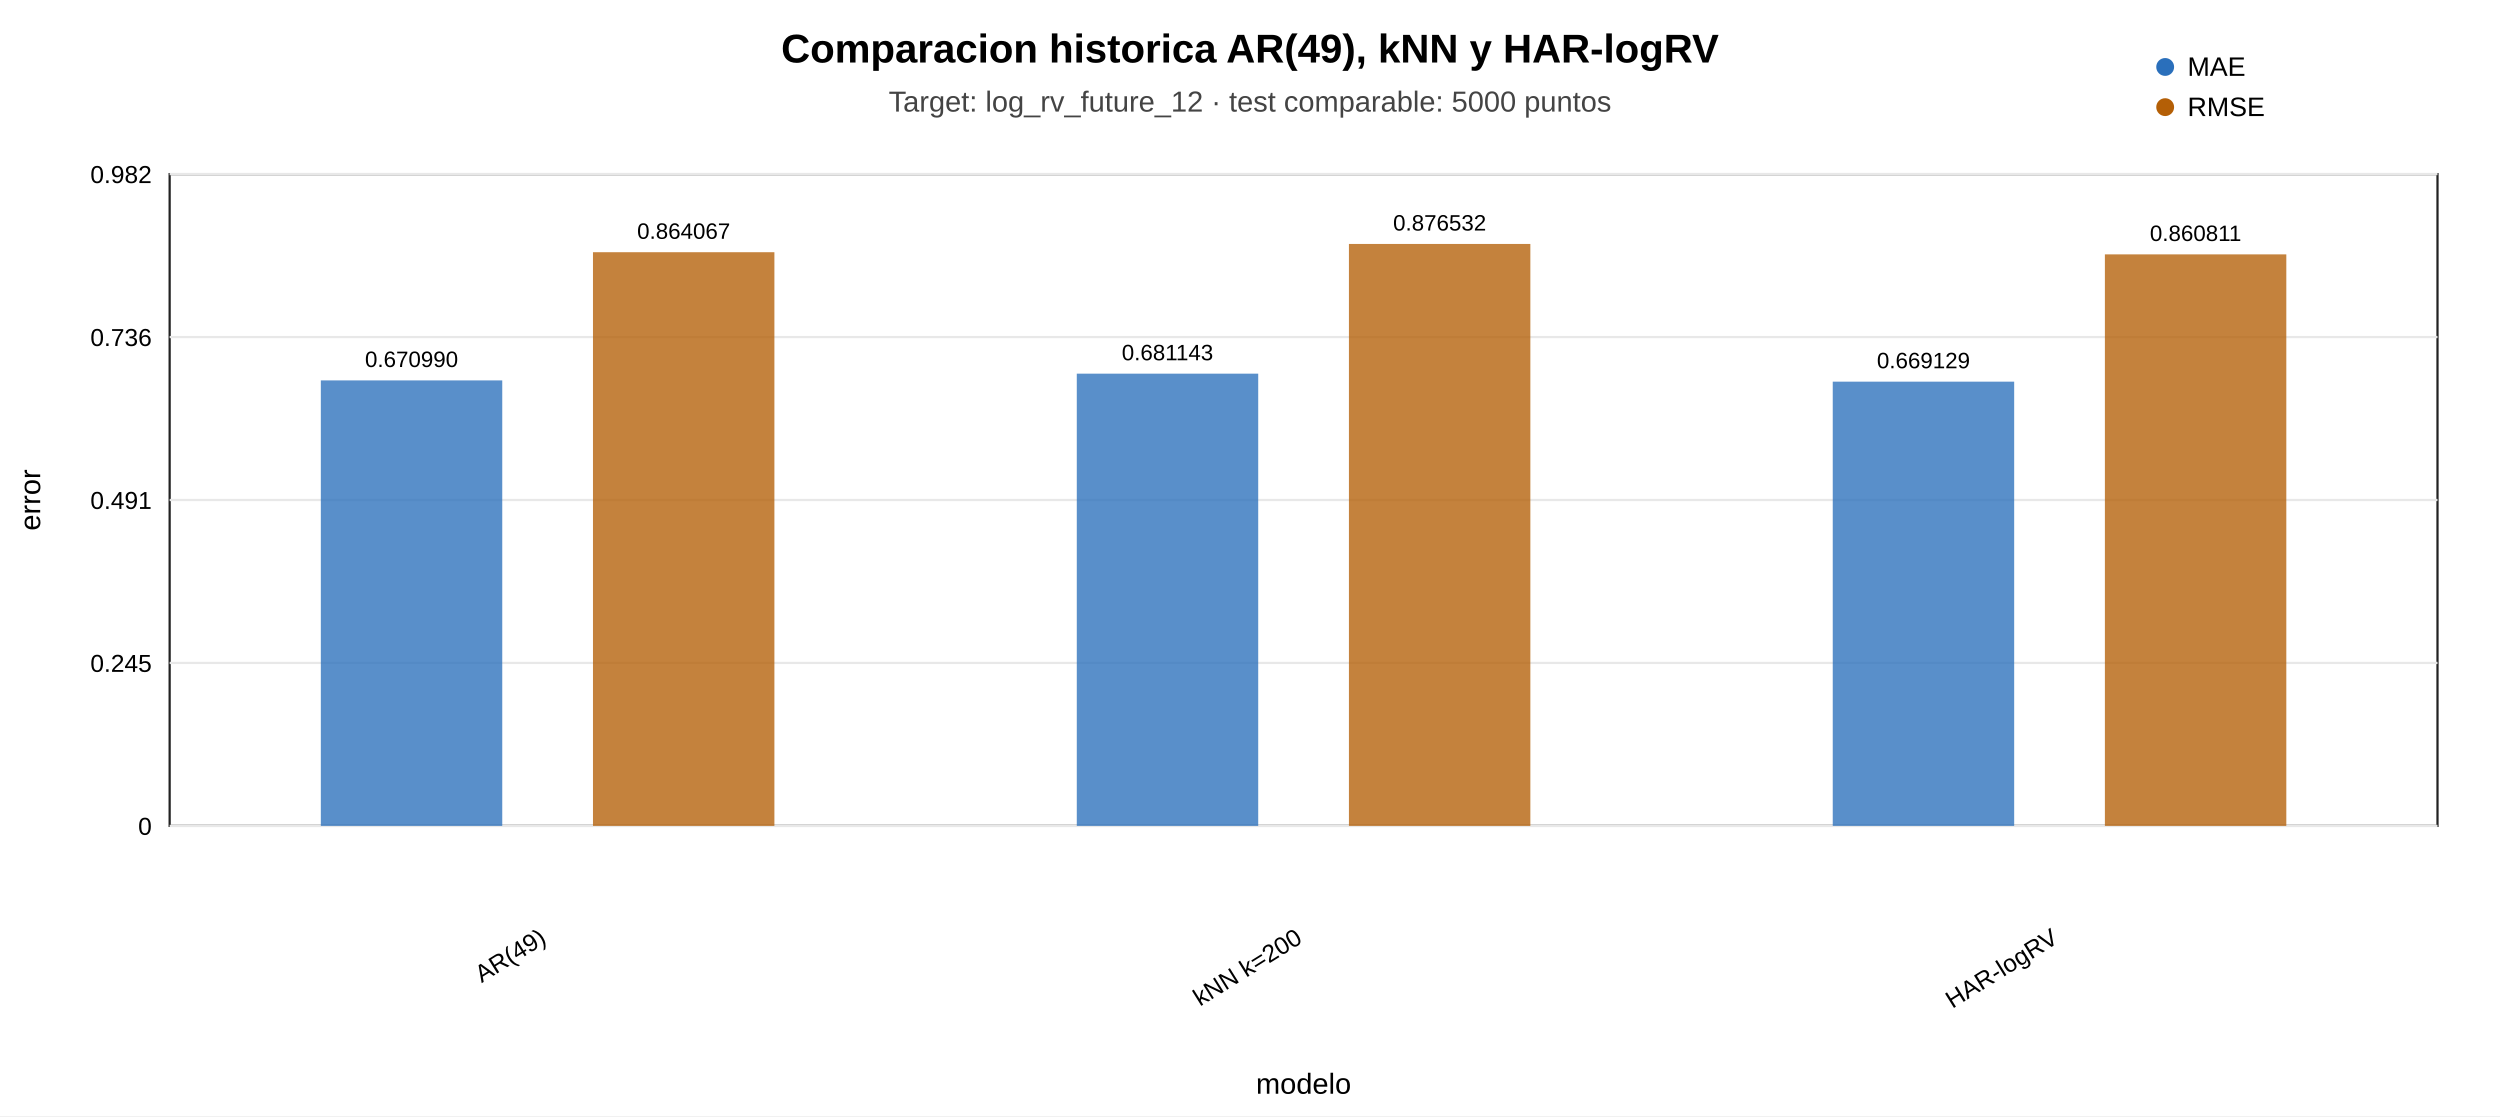
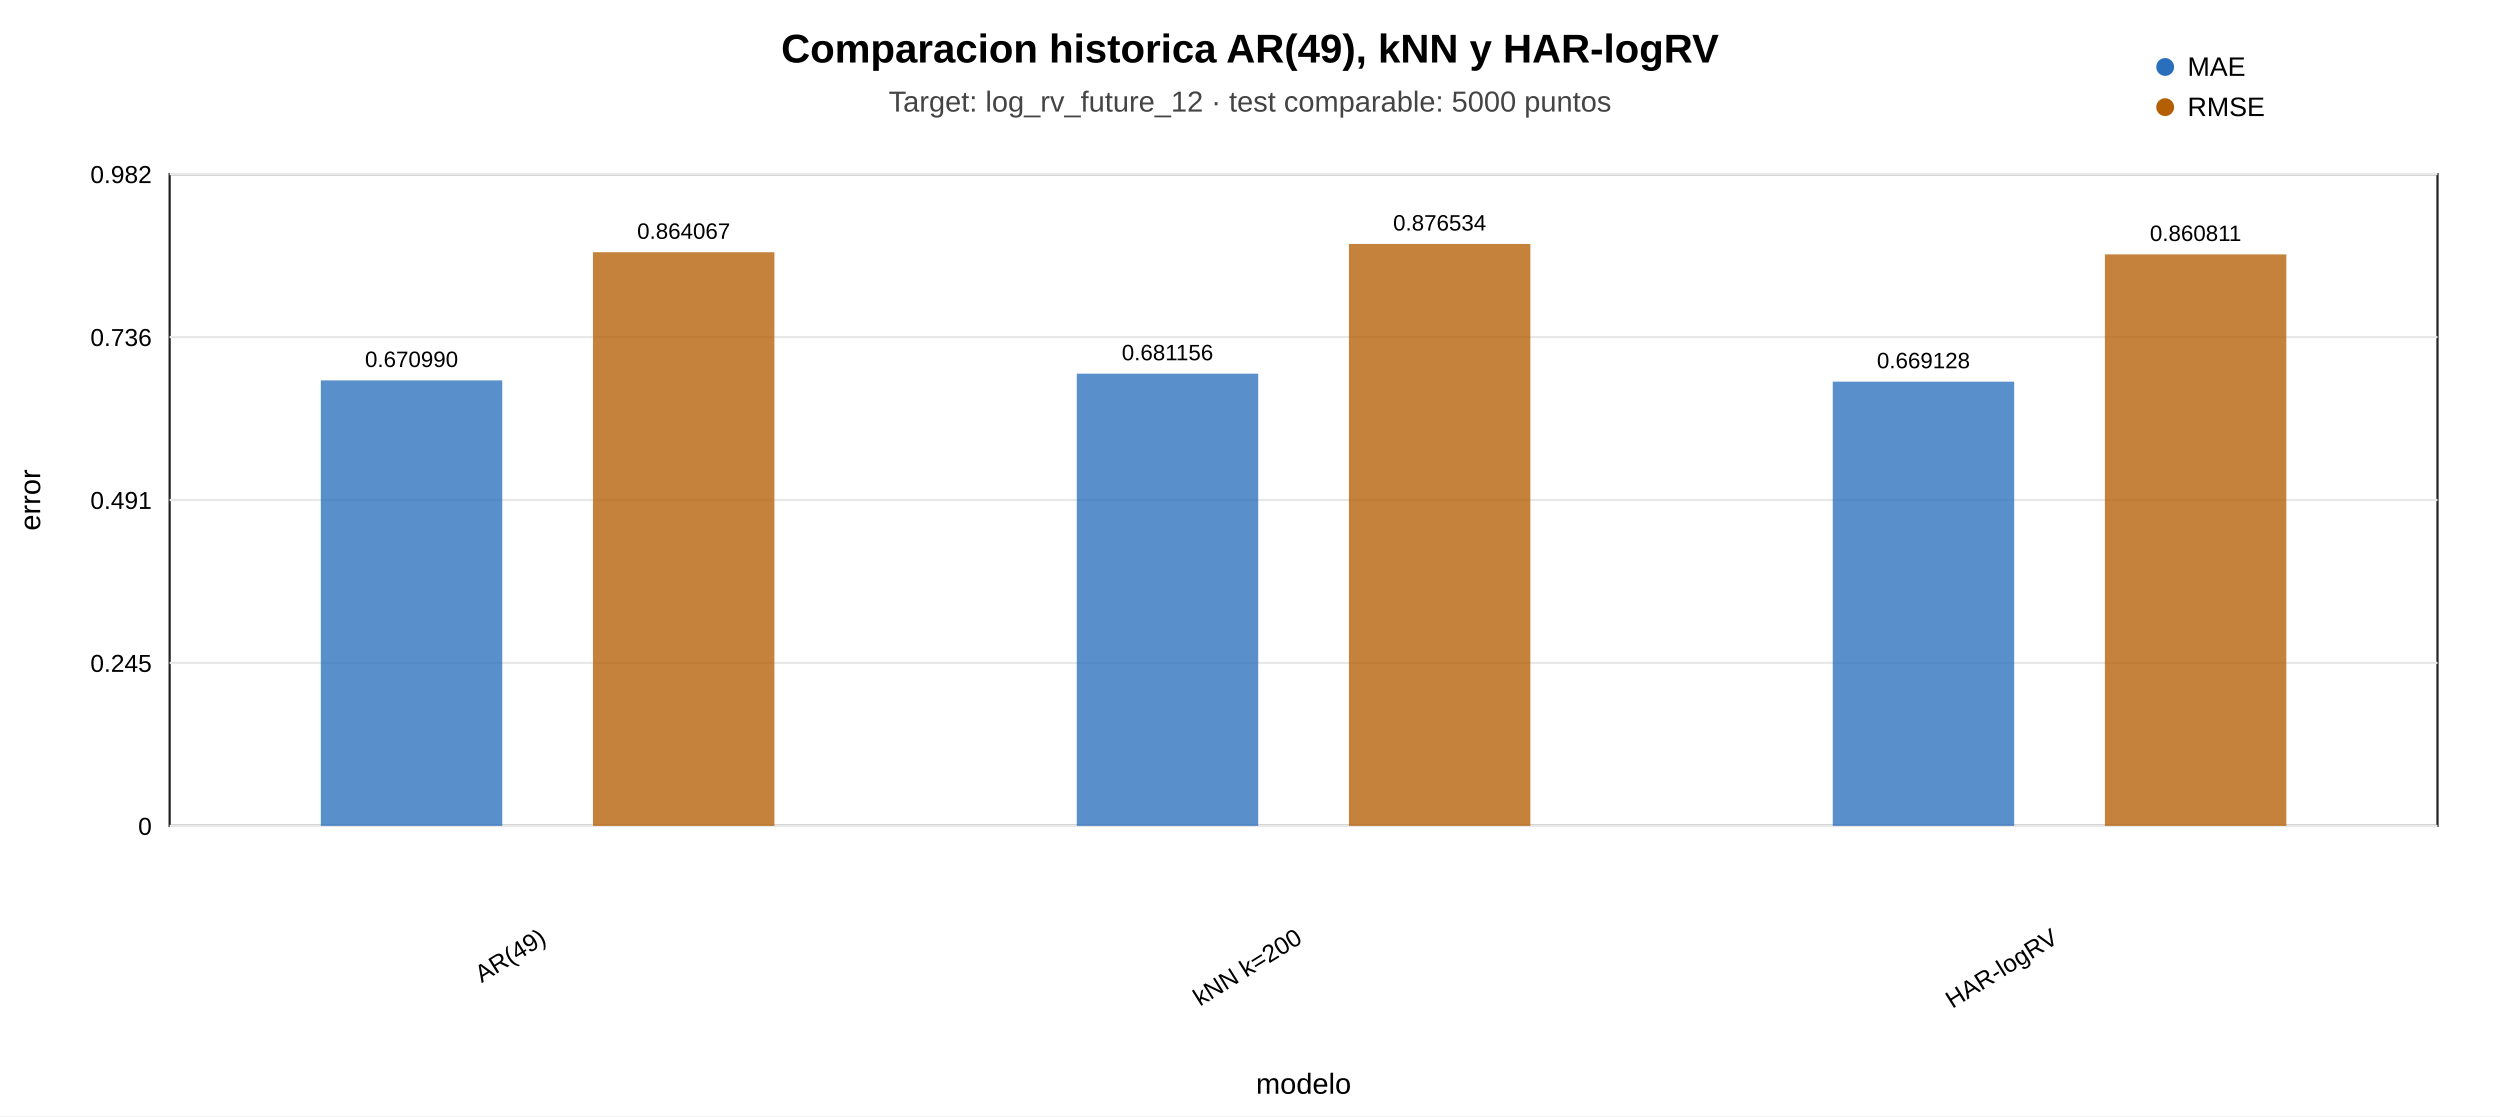
<svg xmlns="http://www.w3.org/2000/svg" width="1120" height="500" viewBox="0 0 1120 500">
  <rect x="0" y="0" width="1120" height="500" fill="#ffffff" />
  <text x="560.0" y="28" text-anchor="middle" font-family="Arial, sans-serif" font-size="18" font-weight="700">Comparacion historica AR(49), kNN y HAR-logRV</text>
  <rect x="76" y="78" width="1016.00" height="292.00" fill="none" stroke="#222222" />
  <line x1="76" y1="370.00" x2="1092.00" y2="370.00" stroke="#e8e8e8" />
  <text x="68" y="374.00" text-anchor="end" font-family="Arial, sans-serif" font-size="11">0</text>
  <line x1="76" y1="297.00" x2="1092.00" y2="297.00" stroke="#e8e8e8" />
  <text x="68" y="301.00" text-anchor="end" font-family="Arial, sans-serif" font-size="11">0.245</text>
  <line x1="76" y1="224.00" x2="1092.00" y2="224.00" stroke="#e8e8e8" />
  <text x="68" y="228.00" text-anchor="end" font-family="Arial, sans-serif" font-size="11">0.491</text>
  <line x1="76" y1="151.00" x2="1092.00" y2="151.00" stroke="#e8e8e8" />
  <text x="68" y="155.00" text-anchor="end" font-family="Arial, sans-serif" font-size="11">0.736</text>
  <line x1="76" y1="78.00" x2="1092.00" y2="78.00" stroke="#e8e8e8" />
  <text x="68" y="82.00" text-anchor="end" font-family="Arial, sans-serif" font-size="11">0.982</text>
  <text x="560.0" y="50" text-anchor="middle" font-family="Arial, sans-serif" font-size="13" fill="#444444">Target: log_rv_future_12 · test comparable: 5000 puntos</text>
  <rect x="143.73" y="170.42" width="81.28" height="199.58" fill="#2a6fbb" opacity="0.78" />
  <text x="184.37" y="164.42" text-anchor="middle" font-family="Arial, sans-serif" font-size="10">0.670990</text>
  <rect x="265.65" y="112.99" width="81.28" height="257.01" fill="#b45f06" opacity="0.78" />
  <text x="306.29" y="106.99" text-anchor="middle" font-family="Arial, sans-serif" font-size="10">0.864067</text>
  <text x="245.33" y="422" text-anchor="end" transform="rotate(-32 245.33,422)" font-family="Arial, sans-serif" font-size="11">AR(49)</text>
  <rect x="482.40" y="167.40" width="81.28" height="202.60" fill="#2a6fbb" opacity="0.78" />
-   <text x="523.04" y="161.40" text-anchor="middle" font-family="Arial, sans-serif" font-size="10">0.681143</text>
+   <text x="523.04" y="161.40" text-anchor="middle" font-family="Arial, sans-serif" font-size="10">0.681156</text>
  <rect x="604.32" y="109.29" width="81.28" height="260.71" fill="#b45f06" opacity="0.78" />
-   <text x="644.96" y="103.29" text-anchor="middle" font-family="Arial, sans-serif" font-size="10">0.876532</text>
+   <text x="644.96" y="103.29" text-anchor="middle" font-family="Arial, sans-serif" font-size="10">0.876534</text>
  <text x="584.00" y="422" text-anchor="end" transform="rotate(-32 584.00,422)" font-family="Arial, sans-serif" font-size="11">kNN k=200</text>
  <rect x="821.07" y="170.98" width="81.28" height="199.02" fill="#2a6fbb" opacity="0.78" />
-   <text x="861.71" y="164.98" text-anchor="middle" font-family="Arial, sans-serif" font-size="10">0.669129</text>
+   <text x="861.71" y="164.98" text-anchor="middle" font-family="Arial, sans-serif" font-size="10">0.669128</text>
  <rect x="942.99" y="113.96" width="81.28" height="256.04" fill="#b45f06" opacity="0.78" />
  <text x="983.63" y="107.96" text-anchor="middle" font-family="Arial, sans-serif" font-size="10">0.860811</text>
  <text x="922.67" y="422" text-anchor="end" transform="rotate(-32 922.67,422)" font-family="Arial, sans-serif" font-size="11">HAR-logRV</text>
  <g>
    <circle cx="970.00" cy="30.00" r="4" fill="#2a6fbb" />
    <text x="980.00" y="34.00" font-family="Arial, sans-serif" font-size="12">MAE</text>
  </g>
  <g>
    <circle cx="970.00" cy="48.00" r="4" fill="#b45f06" />
    <text x="980.00" y="52.00" font-family="Arial, sans-serif" font-size="12">RMSE</text>
  </g>
  <text x="584.00" y="490" text-anchor="middle" font-family="Arial, sans-serif" font-size="13">modelo</text>
  <text transform="translate(18,224.0) rotate(-90)" text-anchor="middle" font-family="Arial, sans-serif" font-size="13">error</text>
</svg>
